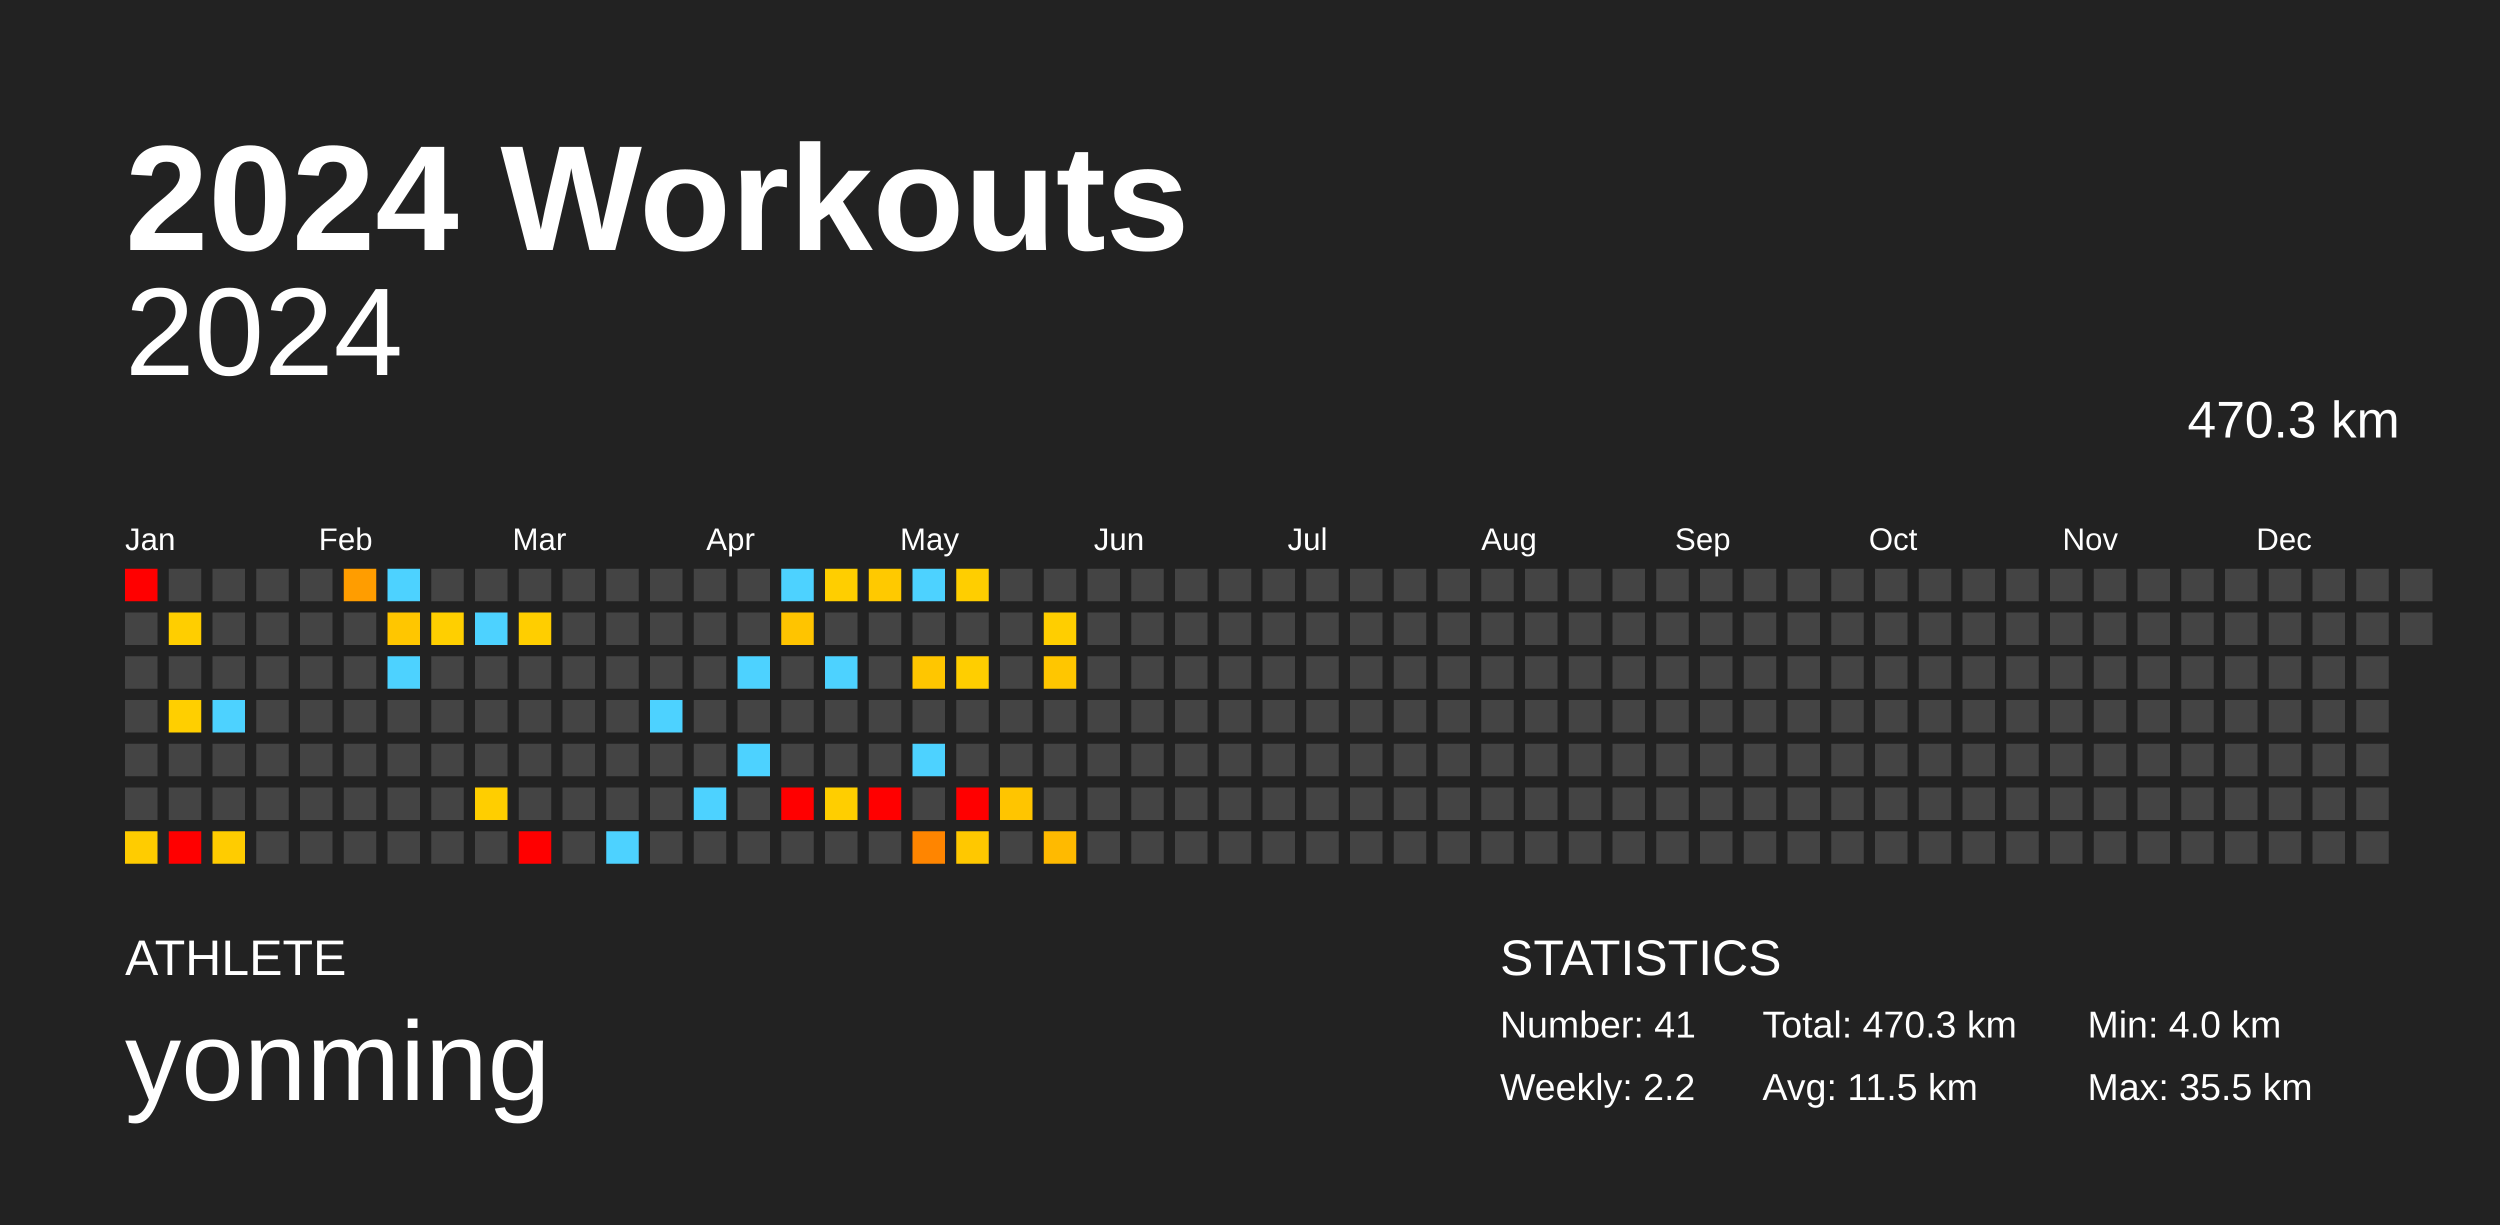
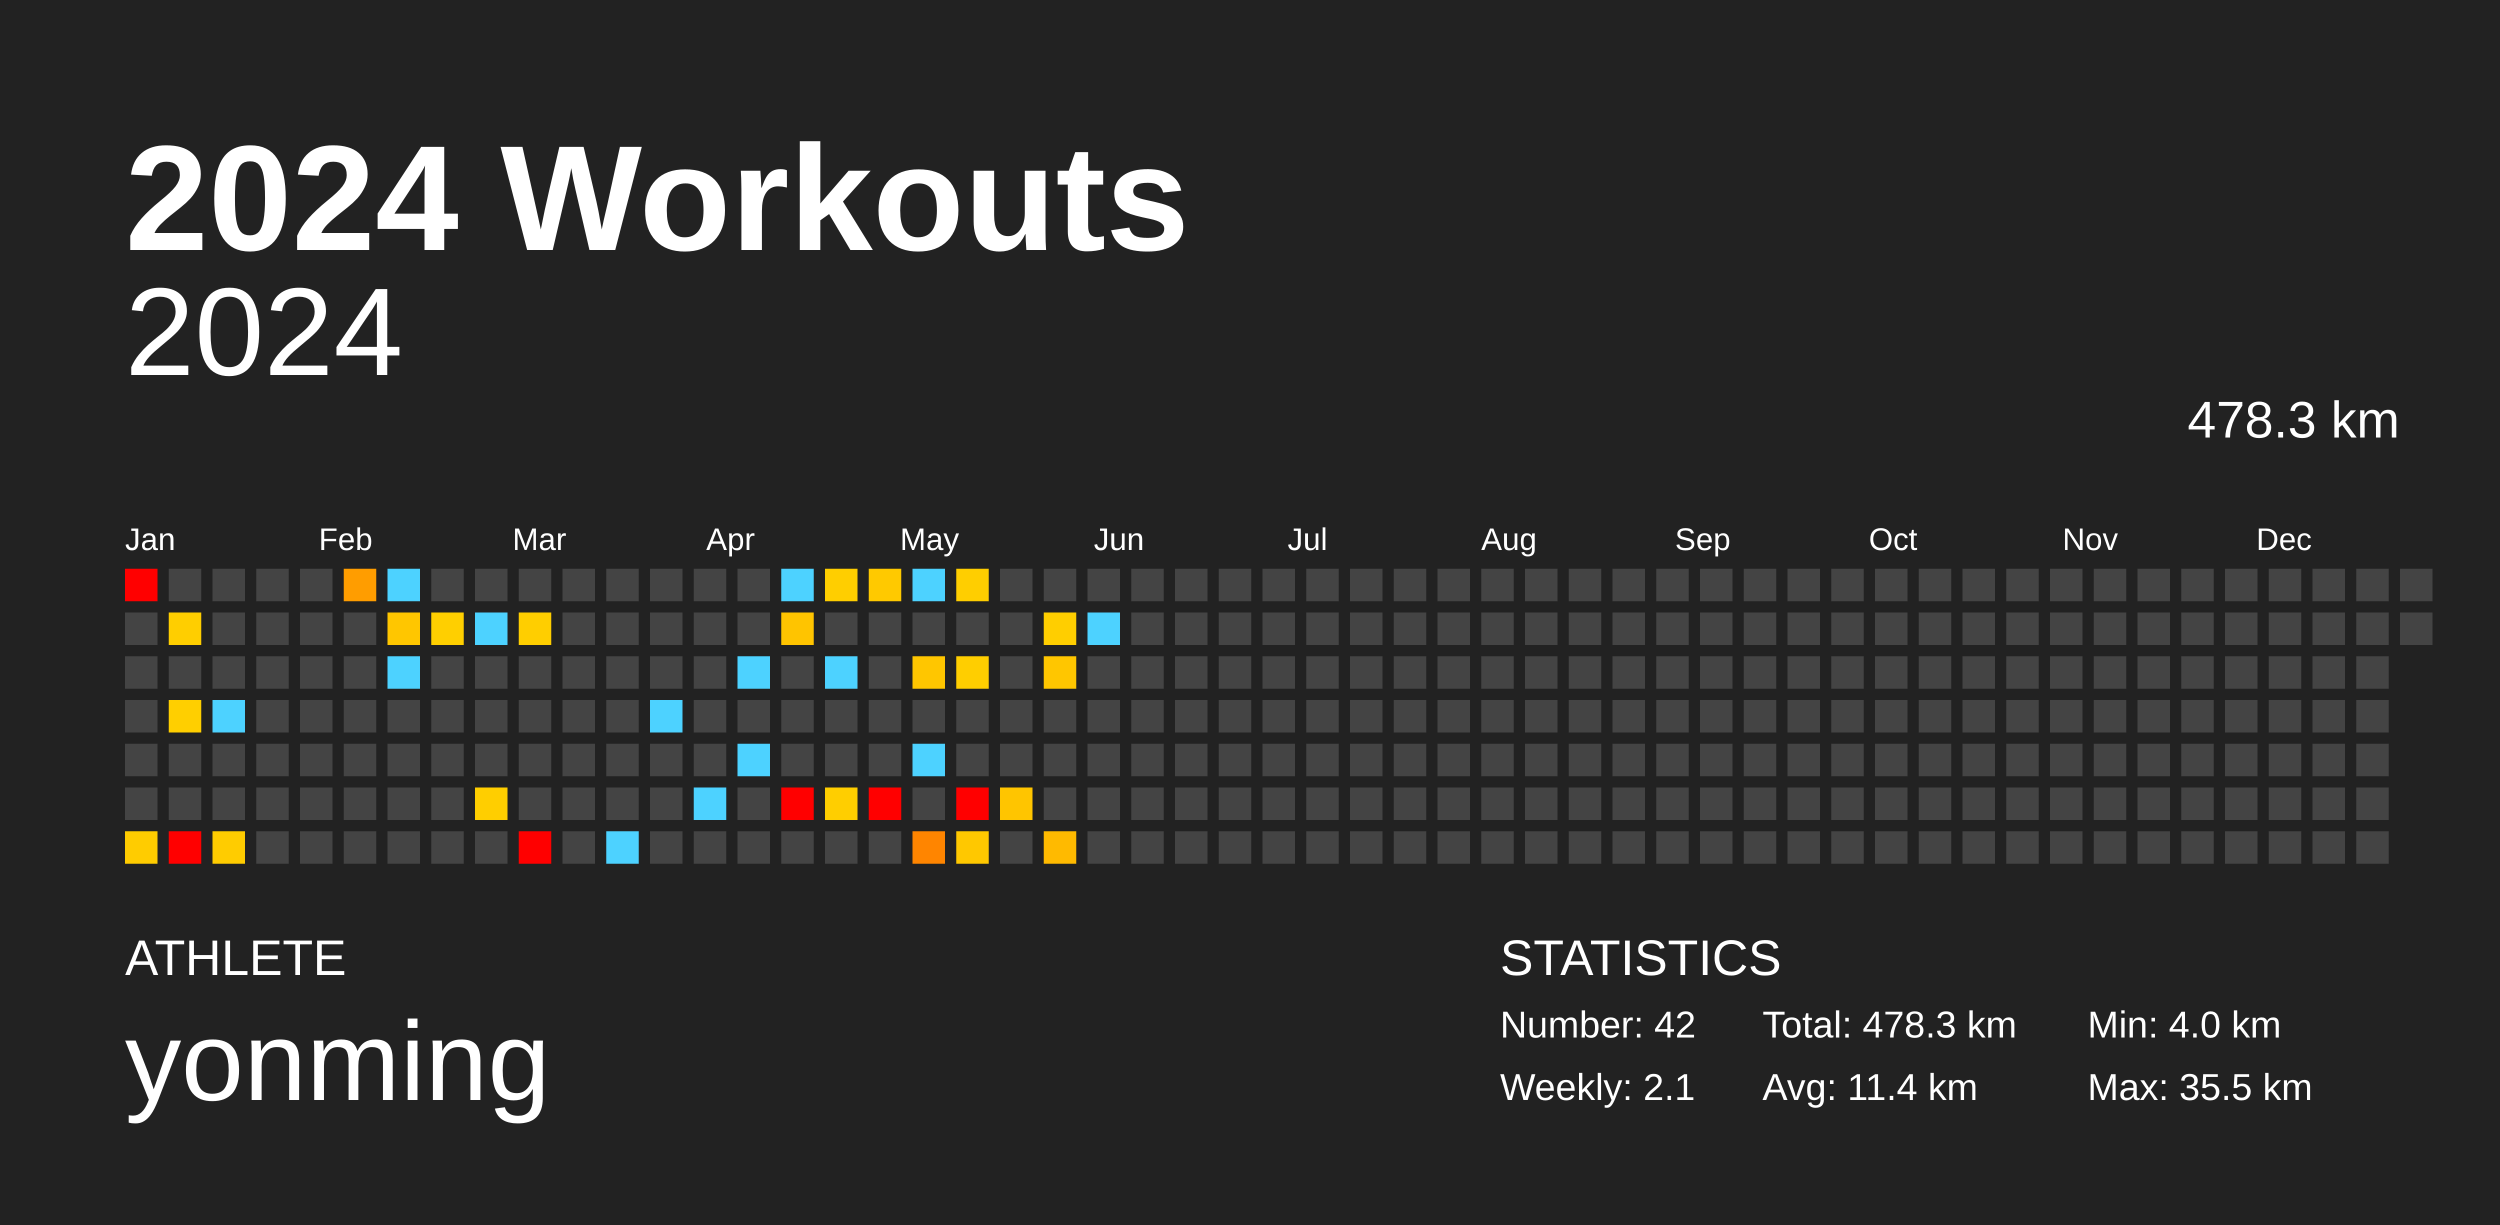
<svg xmlns="http://www.w3.org/2000/svg" baseProfile="full" height="98mm" version="1.1" viewBox="0,0,200,98" width="200mm">
  <defs />
  <rect fill="#222222" height="98" width="200" x="0" y="0" />
  <text fill="#FFFFFF" style="font-size:12px; font-family:Arial; font-weight:bold;" x="10" y="20">2024 Workouts</text>
  <text fill="#FFFFFF" style="font-size:4px; font-family:Arial" x="10" y="78">ATHLETE</text>
  <text fill="#FFFFFF" style="font-size:9px; font-family:Arial" x="10" y="88">yonming</text>
  <text fill="#FFFFFF" style="font-size:4px; font-family:Arial" x="120" y="78">STATISTICS</text>
-   <text fill="#FFFFFF" style="font-size:3px; font-family:Arial" x="120" y="83">Number: 41</text>
-   <text fill="#FFFFFF" style="font-size:3px; font-family:Arial" x="120" y="88">Weekly: 2.2</text>
-   <text fill="#FFFFFF" style="font-size:3px; font-family:Arial" x="141" y="83">Total: 470.3 km</text>
-   <text fill="#FFFFFF" style="font-size:3px; font-family:Arial" x="141" y="88">Avg: 11.5 km</text>
+   <text fill="#FFFFFF" style="font-size:3px; font-family:Arial" x="120" y="83">Number: 42</text>
+   <text fill="#FFFFFF" style="font-size:3px; font-family:Arial" x="120" y="88">Weekly: 2.1</text>
+   <text fill="#FFFFFF" style="font-size:3px; font-family:Arial" x="141" y="83">Total: 478.3 km</text>
+   <text fill="#FFFFFF" style="font-size:3px; font-family:Arial" x="141" y="88">Avg: 11.4 km</text>
  <text fill="#FFFFFF" style="font-size:3px; font-family:Arial" x="167" y="83">Min: 4.0 km</text>
  <text fill="#FFFFFF" style="font-size:3px; font-family:Arial" x="167" y="88">Max: 35.5 km</text>
  <text alignment-baseline="hanging" fill="#FFFFFF" style="font-size:10.0px; font-family:Arial;" x="10" y="30">2024</text>
-   <text alignment-baseline="hanging" fill="#FFFFFF" style="font-size:4.125px; font-family:Arial;" x="175" y="35">470.3 km</text>
+   <text alignment-baseline="hanging" fill="#FFFFFF" style="font-size:4.125px; font-family:Arial;" x="175" y="35">478.3 km</text>
  <text fill="#FFFFFF" style="font-size:2.5px; font-family:Arial" x="10.0" y="44">Jan</text>
  <text fill="#FFFFFF" style="font-size:2.5px; font-family:Arial" x="25.5" y="44">Feb</text>
  <text fill="#FFFFFF" style="font-size:2.5px; font-family:Arial" x="41.0" y="44">Mar</text>
  <text fill="#FFFFFF" style="font-size:2.5px; font-family:Arial" x="56.5" y="44">Apr</text>
  <text fill="#FFFFFF" style="font-size:2.5px; font-family:Arial" x="72.0" y="44">May</text>
  <text fill="#FFFFFF" style="font-size:2.5px; font-family:Arial" x="87.5" y="44">Jun</text>
  <text fill="#FFFFFF" style="font-size:2.5px; font-family:Arial" x="103.0" y="44">Jul</text>
  <text fill="#FFFFFF" style="font-size:2.5px; font-family:Arial" x="118.5" y="44">Aug</text>
  <text fill="#FFFFFF" style="font-size:2.5px; font-family:Arial" x="134.0" y="44">Sep</text>
  <text fill="#FFFFFF" style="font-size:2.5px; font-family:Arial" x="149.5" y="44">Oct</text>
  <text fill="#FFFFFF" style="font-size:2.5px; font-family:Arial" x="165.0" y="44">Nov</text>
  <text fill="#FFFFFF" style="font-size:2.5px; font-family:Arial" x="180.5" y="44">Dec</text>
  <rect fill="red" height="2.6" width="2.6" x="10.0" y="45.5" />
  <rect fill="#444444" height="2.6" width="2.6" x="10.0" y="49.0" />
  <rect fill="#444444" height="2.6" width="2.6" x="10.0" y="52.5" />
  <rect fill="#444444" height="2.6" width="2.6" x="10.0" y="56.0" />
  <rect fill="#444444" height="2.6" width="2.6" x="10.0" y="59.5" />
  <rect fill="#444444" height="2.6" width="2.6" x="10.0" y="63.0" />
  <rect fill="#ffcc00" height="2.6" width="2.6" x="10.0" y="66.5" />
  <rect fill="#444444" height="2.6" width="2.6" x="13.5" y="45.5" />
  <rect fill="#ffce00" height="2.6" width="2.6" x="13.5" y="49.0" />
  <rect fill="#444444" height="2.6" width="2.6" x="13.5" y="52.5" />
  <rect fill="#ffcf00" height="2.6" width="2.6" x="13.5" y="56.0" />
  <rect fill="#444444" height="2.6" width="2.6" x="13.5" y="59.5" />
  <rect fill="#444444" height="2.6" width="2.6" x="13.5" y="63.0" />
  <rect fill="red" height="2.6" width="2.6" x="13.5" y="66.5" />
  <rect fill="#444444" height="2.6" width="2.6" x="17.0" y="45.5" />
  <rect fill="#444444" height="2.6" width="2.6" x="17.0" y="49.0" />
  <rect fill="#444444" height="2.6" width="2.6" x="17.0" y="52.5" />
  <rect fill="#4dd2ff" height="2.6" width="2.6" x="17.0" y="56.0" />
  <rect fill="#444444" height="2.6" width="2.6" x="17.0" y="59.5" />
  <rect fill="#444444" height="2.6" width="2.6" x="17.0" y="63.0" />
  <rect fill="#ffcc00" height="2.6" width="2.6" x="17.0" y="66.5" />
  <rect fill="#444444" height="2.6" width="2.6" x="20.5" y="45.5" />
  <rect fill="#444444" height="2.6" width="2.6" x="20.5" y="49.0" />
  <rect fill="#444444" height="2.6" width="2.6" x="20.5" y="52.5" />
  <rect fill="#444444" height="2.6" width="2.6" x="20.5" y="56.0" />
  <rect fill="#444444" height="2.6" width="2.6" x="20.5" y="59.5" />
  <rect fill="#444444" height="2.6" width="2.6" x="20.5" y="63.0" />
  <rect fill="#444444" height="2.6" width="2.6" x="20.5" y="66.5" />
  <rect fill="#444444" height="2.6" width="2.6" x="24.0" y="45.5" />
  <rect fill="#444444" height="2.6" width="2.6" x="24.0" y="49.0" />
  <rect fill="#444444" height="2.6" width="2.6" x="24.0" y="52.5" />
  <rect fill="#444444" height="2.6" width="2.6" x="24.0" y="56.0" />
  <rect fill="#444444" height="2.6" width="2.6" x="24.0" y="59.5" />
  <rect fill="#444444" height="2.6" width="2.6" x="24.0" y="63.0" />
  <rect fill="#444444" height="2.6" width="2.6" x="24.0" y="66.5" />
  <rect fill="#ff9d00" height="2.6" width="2.6" x="27.5" y="45.5" />
  <rect fill="#444444" height="2.6" width="2.6" x="27.5" y="49.0" />
  <rect fill="#444444" height="2.6" width="2.6" x="27.5" y="52.5" />
  <rect fill="#444444" height="2.6" width="2.6" x="27.5" y="56.0" />
  <rect fill="#444444" height="2.6" width="2.6" x="27.5" y="59.5" />
  <rect fill="#444444" height="2.6" width="2.6" x="27.5" y="63.0" />
  <rect fill="#444444" height="2.6" width="2.6" x="27.5" y="66.5" />
  <rect fill="#4dd2ff" height="2.6" width="2.6" x="31.0" y="45.5" />
  <rect fill="#ffc600" height="2.6" width="2.6" x="31.0" y="49.0" />
  <rect fill="#4dd2ff" height="2.6" width="2.6" x="31.0" y="52.5" />
  <rect fill="#444444" height="2.6" width="2.6" x="31.0" y="56.0" />
  <rect fill="#444444" height="2.6" width="2.6" x="31.0" y="59.5" />
  <rect fill="#444444" height="2.6" width="2.6" x="31.0" y="63.0" />
  <rect fill="#444444" height="2.6" width="2.6" x="31.0" y="66.5" />
  <rect fill="#444444" height="2.6" width="2.6" x="34.5" y="45.5" />
  <rect fill="#ffcf00" height="2.6" width="2.6" x="34.5" y="49.0" />
  <rect fill="#444444" height="2.6" width="2.6" x="34.5" y="52.5" />
  <rect fill="#444444" height="2.6" width="2.6" x="34.5" y="56.0" />
  <rect fill="#444444" height="2.6" width="2.6" x="34.5" y="59.5" />
  <rect fill="#444444" height="2.6" width="2.6" x="34.5" y="63.0" />
  <rect fill="#444444" height="2.6" width="2.6" x="34.5" y="66.5" />
  <rect fill="#444444" height="2.6" width="2.6" x="38.0" y="45.5" />
  <rect fill="#4dd2ff" height="2.6" width="2.6" x="38.0" y="49.0" />
  <rect fill="#444444" height="2.6" width="2.6" x="38.0" y="52.5" />
  <rect fill="#444444" height="2.6" width="2.6" x="38.0" y="56.0" />
  <rect fill="#444444" height="2.6" width="2.6" x="38.0" y="59.5" />
  <rect fill="#ffce00" height="2.6" width="2.6" x="38.0" y="63.0" />
  <rect fill="#444444" height="2.6" width="2.6" x="38.0" y="66.5" />
  <rect fill="#444444" height="2.6" width="2.6" x="41.5" y="45.5" />
  <rect fill="#ffce00" height="2.6" width="2.6" x="41.5" y="49.0" />
  <rect fill="#444444" height="2.6" width="2.6" x="41.5" y="52.5" />
  <rect fill="#444444" height="2.6" width="2.6" x="41.5" y="56.0" />
  <rect fill="#444444" height="2.6" width="2.6" x="41.5" y="59.5" />
  <rect fill="#444444" height="2.6" width="2.6" x="41.5" y="63.0" />
  <rect fill="red" height="2.6" width="2.6" x="41.5" y="66.5" />
  <rect fill="#444444" height="2.6" width="2.6" x="45.0" y="45.5" />
  <rect fill="#444444" height="2.6" width="2.6" x="45.0" y="49.0" />
  <rect fill="#444444" height="2.6" width="2.6" x="45.0" y="52.5" />
  <rect fill="#444444" height="2.6" width="2.6" x="45.0" y="56.0" />
  <rect fill="#444444" height="2.6" width="2.6" x="45.0" y="59.5" />
  <rect fill="#444444" height="2.6" width="2.6" x="45.0" y="63.0" />
  <rect fill="#444444" height="2.6" width="2.6" x="45.0" y="66.5" />
  <rect fill="#444444" height="2.6" width="2.6" x="48.5" y="45.5" />
  <rect fill="#444444" height="2.6" width="2.6" x="48.5" y="49.0" />
  <rect fill="#444444" height="2.6" width="2.6" x="48.5" y="52.5" />
  <rect fill="#444444" height="2.6" width="2.6" x="48.5" y="56.0" />
  <rect fill="#444444" height="2.6" width="2.6" x="48.5" y="59.5" />
  <rect fill="#444444" height="2.6" width="2.6" x="48.5" y="63.0" />
  <rect fill="#4dd2ff" height="2.6" width="2.6" x="48.5" y="66.5" />
  <rect fill="#444444" height="2.6" width="2.6" x="52.0" y="45.5" />
  <rect fill="#444444" height="2.6" width="2.6" x="52.0" y="49.0" />
  <rect fill="#444444" height="2.6" width="2.6" x="52.0" y="52.5" />
  <rect fill="#4dd2ff" height="2.6" width="2.6" x="52.0" y="56.0" />
  <rect fill="#444444" height="2.6" width="2.6" x="52.0" y="59.5" />
  <rect fill="#444444" height="2.6" width="2.6" x="52.0" y="63.0" />
  <rect fill="#444444" height="2.6" width="2.6" x="52.0" y="66.5" />
  <rect fill="#444444" height="2.6" width="2.6" x="55.5" y="45.5" />
  <rect fill="#444444" height="2.6" width="2.6" x="55.5" y="49.0" />
  <rect fill="#444444" height="2.6" width="2.6" x="55.5" y="52.5" />
  <rect fill="#444444" height="2.6" width="2.6" x="55.5" y="56.0" />
  <rect fill="#444444" height="2.6" width="2.6" x="55.5" y="59.5" />
  <rect fill="#4dd2ff" height="2.6" width="2.6" x="55.5" y="63.0" />
  <rect fill="#444444" height="2.6" width="2.6" x="55.5" y="66.5" />
  <rect fill="#444444" height="2.6" width="2.6" x="59.0" y="45.5" />
  <rect fill="#444444" height="2.6" width="2.6" x="59.0" y="49.0" />
  <rect fill="#4dd2ff" height="2.6" width="2.6" x="59.0" y="52.5" />
  <rect fill="#444444" height="2.6" width="2.6" x="59.0" y="56.0" />
  <rect fill="#4dd2ff" height="2.6" width="2.6" x="59.0" y="59.5" />
  <rect fill="#444444" height="2.6" width="2.6" x="59.0" y="63.0" />
  <rect fill="#444444" height="2.6" width="2.6" x="59.0" y="66.5" />
  <rect fill="#4dd2ff" height="2.6" width="2.6" x="62.5" y="45.5" />
  <rect fill="#ffc400" height="2.6" width="2.6" x="62.5" y="49.0" />
  <rect fill="#444444" height="2.6" width="2.6" x="62.5" y="52.5" />
  <rect fill="#444444" height="2.6" width="2.6" x="62.5" y="56.0" />
  <rect fill="#444444" height="2.6" width="2.6" x="62.5" y="59.5" />
  <rect fill="red" height="2.6" width="2.6" x="62.5" y="63.0" />
  <rect fill="#444444" height="2.6" width="2.6" x="62.5" y="66.5" />
  <rect fill="#ffce00" height="2.6" width="2.6" x="66.0" y="45.5" />
  <rect fill="#444444" height="2.6" width="2.6" x="66.0" y="49.0" />
  <rect fill="#4dd2ff" height="2.6" width="2.6" x="66.0" y="52.5" />
  <rect fill="#444444" height="2.6" width="2.6" x="66.0" y="56.0" />
  <rect fill="#444444" height="2.6" width="2.6" x="66.0" y="59.5" />
  <rect fill="#ffce00" height="2.6" width="2.6" x="66.0" y="63.0" />
  <rect fill="#444444" height="2.6" width="2.6" x="66.0" y="66.5" />
  <rect fill="#ffc900" height="2.6" width="2.6" x="69.5" y="45.5" />
  <rect fill="#444444" height="2.6" width="2.6" x="69.5" y="49.0" />
  <rect fill="#444444" height="2.6" width="2.6" x="69.5" y="52.5" />
  <rect fill="#444444" height="2.6" width="2.6" x="69.5" y="56.0" />
  <rect fill="#444444" height="2.6" width="2.6" x="69.5" y="59.5" />
  <rect fill="red" height="2.6" width="2.6" x="69.5" y="63.0" />
  <rect fill="#444444" height="2.6" width="2.6" x="69.5" y="66.5" />
  <rect fill="#4dd2ff" height="2.6" width="2.6" x="73.0" y="45.5" />
  <rect fill="#444444" height="2.6" width="2.6" x="73.0" y="49.0" />
  <rect fill="#ffc600" height="2.6" width="2.6" x="73.0" y="52.5" />
  <rect fill="#444444" height="2.6" width="2.6" x="73.0" y="56.0" />
  <rect fill="#4dd2ff" height="2.6" width="2.6" x="73.0" y="59.5" />
  <rect fill="#444444" height="2.6" width="2.6" x="73.0" y="63.0" />
  <rect fill="#ff8500" height="2.6" width="2.6" x="73.0" y="66.5" />
  <rect fill="#ffce00" height="2.6" width="2.6" x="76.5" y="45.5" />
  <rect fill="#444444" height="2.6" width="2.6" x="76.5" y="49.0" />
  <rect fill="#ffce00" height="2.6" width="2.6" x="76.5" y="52.5" />
  <rect fill="#444444" height="2.6" width="2.6" x="76.5" y="56.0" />
  <rect fill="#444444" height="2.6" width="2.6" x="76.5" y="59.5" />
  <rect fill="red" height="2.6" width="2.6" x="76.5" y="63.0" />
  <rect fill="#ffc800" height="2.6" width="2.6" x="76.5" y="66.5" />
  <rect fill="#444444" height="2.6" width="2.6" x="80.0" y="45.5" />
  <rect fill="#444444" height="2.6" width="2.6" x="80.0" y="49.0" />
  <rect fill="#444444" height="2.6" width="2.6" x="80.0" y="52.5" />
  <rect fill="#444444" height="2.6" width="2.6" x="80.0" y="56.0" />
  <rect fill="#444444" height="2.6" width="2.6" x="80.0" y="59.5" />
  <rect fill="#ffc500" height="2.6" width="2.6" x="80.0" y="63.0" />
  <rect fill="#444444" height="2.6" width="2.6" x="80.0" y="66.5" />
  <rect fill="#444444" height="2.6" width="2.6" x="83.5" y="45.5" />
  <rect fill="#ffce00" height="2.6" width="2.6" x="83.5" y="49.0" />
  <rect fill="#ffc600" height="2.6" width="2.6" x="83.5" y="52.5" />
  <rect fill="#444444" height="2.6" width="2.6" x="83.5" y="56.0" />
  <rect fill="#444444" height="2.6" width="2.6" x="83.5" y="59.5" />
  <rect fill="#444444" height="2.6" width="2.6" x="83.5" y="63.0" />
  <rect fill="#ffba00" height="2.6" width="2.6" x="83.5" y="66.5" />
  <rect fill="#444444" height="2.6" width="2.6" x="87.0" y="45.5" />
-   <rect fill="#444444" height="2.6" width="2.6" x="87.0" y="49.0" />
+   <rect fill="#4dd2ff" height="2.6" width="2.6" x="87.0" y="49.0" />
  <rect fill="#444444" height="2.6" width="2.6" x="87.0" y="52.5" />
  <rect fill="#444444" height="2.6" width="2.6" x="87.0" y="56.0" />
  <rect fill="#444444" height="2.6" width="2.6" x="87.0" y="59.5" />
  <rect fill="#444444" height="2.6" width="2.6" x="87.0" y="63.0" />
  <rect fill="#444444" height="2.6" width="2.6" x="87.0" y="66.5" />
  <rect fill="#444444" height="2.6" width="2.6" x="90.5" y="45.5" />
  <rect fill="#444444" height="2.6" width="2.6" x="90.5" y="49.0" />
  <rect fill="#444444" height="2.6" width="2.6" x="90.5" y="52.5" />
  <rect fill="#444444" height="2.6" width="2.6" x="90.5" y="56.0" />
  <rect fill="#444444" height="2.6" width="2.6" x="90.5" y="59.5" />
  <rect fill="#444444" height="2.6" width="2.6" x="90.5" y="63.0" />
  <rect fill="#444444" height="2.6" width="2.6" x="90.5" y="66.5" />
  <rect fill="#444444" height="2.6" width="2.6" x="94.0" y="45.5" />
  <rect fill="#444444" height="2.6" width="2.6" x="94.0" y="49.0" />
  <rect fill="#444444" height="2.6" width="2.6" x="94.0" y="52.5" />
  <rect fill="#444444" height="2.6" width="2.6" x="94.0" y="56.0" />
  <rect fill="#444444" height="2.6" width="2.6" x="94.0" y="59.5" />
  <rect fill="#444444" height="2.6" width="2.6" x="94.0" y="63.0" />
  <rect fill="#444444" height="2.6" width="2.6" x="94.0" y="66.5" />
  <rect fill="#444444" height="2.6" width="2.6" x="97.5" y="45.5" />
  <rect fill="#444444" height="2.6" width="2.6" x="97.5" y="49.0" />
  <rect fill="#444444" height="2.6" width="2.6" x="97.5" y="52.5" />
  <rect fill="#444444" height="2.6" width="2.6" x="97.5" y="56.0" />
  <rect fill="#444444" height="2.6" width="2.6" x="97.5" y="59.5" />
  <rect fill="#444444" height="2.6" width="2.6" x="97.5" y="63.0" />
  <rect fill="#444444" height="2.6" width="2.6" x="97.5" y="66.5" />
  <rect fill="#444444" height="2.6" width="2.6" x="101.0" y="45.5" />
  <rect fill="#444444" height="2.6" width="2.6" x="101.0" y="49.0" />
  <rect fill="#444444" height="2.6" width="2.6" x="101.0" y="52.5" />
  <rect fill="#444444" height="2.6" width="2.6" x="101.0" y="56.0" />
  <rect fill="#444444" height="2.6" width="2.6" x="101.0" y="59.5" />
  <rect fill="#444444" height="2.6" width="2.6" x="101.0" y="63.0" />
  <rect fill="#444444" height="2.6" width="2.6" x="101.0" y="66.5" />
  <rect fill="#444444" height="2.6" width="2.6" x="104.5" y="45.5" />
  <rect fill="#444444" height="2.6" width="2.6" x="104.5" y="49.0" />
  <rect fill="#444444" height="2.6" width="2.6" x="104.5" y="52.5" />
  <rect fill="#444444" height="2.6" width="2.6" x="104.5" y="56.0" />
  <rect fill="#444444" height="2.6" width="2.6" x="104.5" y="59.5" />
  <rect fill="#444444" height="2.6" width="2.6" x="104.5" y="63.0" />
  <rect fill="#444444" height="2.6" width="2.6" x="104.5" y="66.5" />
  <rect fill="#444444" height="2.6" width="2.6" x="108.0" y="45.5" />
  <rect fill="#444444" height="2.6" width="2.6" x="108.0" y="49.0" />
  <rect fill="#444444" height="2.6" width="2.6" x="108.0" y="52.5" />
  <rect fill="#444444" height="2.6" width="2.6" x="108.0" y="56.0" />
  <rect fill="#444444" height="2.6" width="2.6" x="108.0" y="59.5" />
  <rect fill="#444444" height="2.6" width="2.6" x="108.0" y="63.0" />
  <rect fill="#444444" height="2.6" width="2.6" x="108.0" y="66.5" />
  <rect fill="#444444" height="2.6" width="2.6" x="111.5" y="45.5" />
  <rect fill="#444444" height="2.6" width="2.6" x="111.5" y="49.0" />
  <rect fill="#444444" height="2.6" width="2.6" x="111.5" y="52.5" />
  <rect fill="#444444" height="2.6" width="2.6" x="111.5" y="56.0" />
  <rect fill="#444444" height="2.6" width="2.6" x="111.5" y="59.5" />
  <rect fill="#444444" height="2.6" width="2.6" x="111.5" y="63.0" />
  <rect fill="#444444" height="2.6" width="2.6" x="111.5" y="66.5" />
  <rect fill="#444444" height="2.6" width="2.6" x="115.0" y="45.5" />
  <rect fill="#444444" height="2.6" width="2.6" x="115.0" y="49.0" />
  <rect fill="#444444" height="2.6" width="2.6" x="115.0" y="52.5" />
  <rect fill="#444444" height="2.6" width="2.6" x="115.0" y="56.0" />
  <rect fill="#444444" height="2.6" width="2.6" x="115.0" y="59.5" />
  <rect fill="#444444" height="2.6" width="2.6" x="115.0" y="63.0" />
  <rect fill="#444444" height="2.6" width="2.6" x="115.0" y="66.5" />
  <rect fill="#444444" height="2.6" width="2.6" x="118.5" y="45.5" />
  <rect fill="#444444" height="2.6" width="2.6" x="118.5" y="49.0" />
  <rect fill="#444444" height="2.6" width="2.6" x="118.5" y="52.5" />
  <rect fill="#444444" height="2.6" width="2.6" x="118.5" y="56.0" />
  <rect fill="#444444" height="2.6" width="2.6" x="118.5" y="59.5" />
  <rect fill="#444444" height="2.6" width="2.6" x="118.5" y="63.0" />
  <rect fill="#444444" height="2.6" width="2.6" x="118.5" y="66.5" />
  <rect fill="#444444" height="2.6" width="2.6" x="122.0" y="45.5" />
  <rect fill="#444444" height="2.6" width="2.6" x="122.0" y="49.0" />
  <rect fill="#444444" height="2.6" width="2.6" x="122.0" y="52.5" />
  <rect fill="#444444" height="2.6" width="2.6" x="122.0" y="56.0" />
  <rect fill="#444444" height="2.6" width="2.6" x="122.0" y="59.5" />
  <rect fill="#444444" height="2.6" width="2.6" x="122.0" y="63.0" />
  <rect fill="#444444" height="2.6" width="2.6" x="122.0" y="66.5" />
  <rect fill="#444444" height="2.6" width="2.6" x="125.5" y="45.5" />
  <rect fill="#444444" height="2.6" width="2.6" x="125.5" y="49.0" />
  <rect fill="#444444" height="2.6" width="2.6" x="125.5" y="52.5" />
  <rect fill="#444444" height="2.6" width="2.6" x="125.5" y="56.0" />
  <rect fill="#444444" height="2.6" width="2.6" x="125.5" y="59.5" />
  <rect fill="#444444" height="2.6" width="2.6" x="125.5" y="63.0" />
  <rect fill="#444444" height="2.6" width="2.6" x="125.5" y="66.5" />
  <rect fill="#444444" height="2.6" width="2.6" x="129.0" y="45.5" />
  <rect fill="#444444" height="2.6" width="2.6" x="129.0" y="49.0" />
  <rect fill="#444444" height="2.6" width="2.6" x="129.0" y="52.5" />
  <rect fill="#444444" height="2.6" width="2.6" x="129.0" y="56.0" />
  <rect fill="#444444" height="2.6" width="2.6" x="129.0" y="59.5" />
  <rect fill="#444444" height="2.6" width="2.6" x="129.0" y="63.0" />
  <rect fill="#444444" height="2.6" width="2.6" x="129.0" y="66.5" />
  <rect fill="#444444" height="2.6" width="2.6" x="132.5" y="45.5" />
  <rect fill="#444444" height="2.6" width="2.6" x="132.5" y="49.0" />
  <rect fill="#444444" height="2.6" width="2.6" x="132.5" y="52.5" />
  <rect fill="#444444" height="2.6" width="2.6" x="132.5" y="56.0" />
  <rect fill="#444444" height="2.6" width="2.6" x="132.5" y="59.5" />
  <rect fill="#444444" height="2.6" width="2.6" x="132.5" y="63.0" />
  <rect fill="#444444" height="2.6" width="2.6" x="132.5" y="66.5" />
  <rect fill="#444444" height="2.6" width="2.6" x="136.0" y="45.5" />
  <rect fill="#444444" height="2.6" width="2.6" x="136.0" y="49.0" />
  <rect fill="#444444" height="2.6" width="2.6" x="136.0" y="52.5" />
  <rect fill="#444444" height="2.6" width="2.6" x="136.0" y="56.0" />
  <rect fill="#444444" height="2.6" width="2.6" x="136.0" y="59.5" />
  <rect fill="#444444" height="2.6" width="2.6" x="136.0" y="63.0" />
  <rect fill="#444444" height="2.6" width="2.6" x="136.0" y="66.5" />
  <rect fill="#444444" height="2.6" width="2.6" x="139.5" y="45.5" />
  <rect fill="#444444" height="2.6" width="2.6" x="139.5" y="49.0" />
  <rect fill="#444444" height="2.6" width="2.6" x="139.5" y="52.5" />
  <rect fill="#444444" height="2.6" width="2.6" x="139.5" y="56.0" />
  <rect fill="#444444" height="2.6" width="2.6" x="139.5" y="59.5" />
  <rect fill="#444444" height="2.6" width="2.6" x="139.5" y="63.0" />
  <rect fill="#444444" height="2.6" width="2.6" x="139.5" y="66.5" />
  <rect fill="#444444" height="2.6" width="2.6" x="143.0" y="45.5" />
  <rect fill="#444444" height="2.6" width="2.6" x="143.0" y="49.0" />
  <rect fill="#444444" height="2.6" width="2.6" x="143.0" y="52.5" />
  <rect fill="#444444" height="2.6" width="2.6" x="143.0" y="56.0" />
  <rect fill="#444444" height="2.6" width="2.6" x="143.0" y="59.5" />
  <rect fill="#444444" height="2.6" width="2.6" x="143.0" y="63.0" />
  <rect fill="#444444" height="2.6" width="2.6" x="143.0" y="66.5" />
  <rect fill="#444444" height="2.6" width="2.6" x="146.5" y="45.5" />
  <rect fill="#444444" height="2.6" width="2.6" x="146.5" y="49.0" />
  <rect fill="#444444" height="2.6" width="2.6" x="146.5" y="52.5" />
  <rect fill="#444444" height="2.6" width="2.6" x="146.5" y="56.0" />
  <rect fill="#444444" height="2.6" width="2.6" x="146.5" y="59.5" />
  <rect fill="#444444" height="2.6" width="2.6" x="146.5" y="63.0" />
  <rect fill="#444444" height="2.6" width="2.6" x="146.5" y="66.5" />
  <rect fill="#444444" height="2.6" width="2.6" x="150.0" y="45.5" />
  <rect fill="#444444" height="2.6" width="2.6" x="150.0" y="49.0" />
  <rect fill="#444444" height="2.6" width="2.6" x="150.0" y="52.5" />
  <rect fill="#444444" height="2.6" width="2.6" x="150.0" y="56.0" />
  <rect fill="#444444" height="2.6" width="2.6" x="150.0" y="59.5" />
  <rect fill="#444444" height="2.6" width="2.6" x="150.0" y="63.0" />
  <rect fill="#444444" height="2.6" width="2.6" x="150.0" y="66.5" />
  <rect fill="#444444" height="2.6" width="2.6" x="153.5" y="45.5" />
  <rect fill="#444444" height="2.6" width="2.6" x="153.5" y="49.0" />
  <rect fill="#444444" height="2.6" width="2.6" x="153.5" y="52.5" />
  <rect fill="#444444" height="2.6" width="2.6" x="153.5" y="56.0" />
  <rect fill="#444444" height="2.6" width="2.6" x="153.5" y="59.5" />
  <rect fill="#444444" height="2.6" width="2.6" x="153.5" y="63.0" />
  <rect fill="#444444" height="2.6" width="2.6" x="153.5" y="66.5" />
  <rect fill="#444444" height="2.6" width="2.6" x="157.0" y="45.5" />
  <rect fill="#444444" height="2.6" width="2.6" x="157.0" y="49.0" />
  <rect fill="#444444" height="2.6" width="2.6" x="157.0" y="52.5" />
  <rect fill="#444444" height="2.6" width="2.6" x="157.0" y="56.0" />
  <rect fill="#444444" height="2.6" width="2.6" x="157.0" y="59.5" />
  <rect fill="#444444" height="2.6" width="2.6" x="157.0" y="63.0" />
  <rect fill="#444444" height="2.6" width="2.6" x="157.0" y="66.5" />
  <rect fill="#444444" height="2.6" width="2.6" x="160.5" y="45.5" />
  <rect fill="#444444" height="2.6" width="2.6" x="160.5" y="49.0" />
  <rect fill="#444444" height="2.6" width="2.6" x="160.5" y="52.5" />
  <rect fill="#444444" height="2.6" width="2.6" x="160.5" y="56.0" />
  <rect fill="#444444" height="2.6" width="2.6" x="160.5" y="59.5" />
  <rect fill="#444444" height="2.6" width="2.6" x="160.5" y="63.0" />
  <rect fill="#444444" height="2.6" width="2.6" x="160.5" y="66.5" />
  <rect fill="#444444" height="2.6" width="2.6" x="164.0" y="45.5" />
  <rect fill="#444444" height="2.6" width="2.6" x="164.0" y="49.0" />
  <rect fill="#444444" height="2.6" width="2.6" x="164.0" y="52.5" />
  <rect fill="#444444" height="2.6" width="2.6" x="164.0" y="56.0" />
  <rect fill="#444444" height="2.6" width="2.6" x="164.0" y="59.5" />
  <rect fill="#444444" height="2.6" width="2.6" x="164.0" y="63.0" />
  <rect fill="#444444" height="2.6" width="2.6" x="164.0" y="66.5" />
  <rect fill="#444444" height="2.6" width="2.6" x="167.5" y="45.5" />
  <rect fill="#444444" height="2.6" width="2.6" x="167.5" y="49.0" />
  <rect fill="#444444" height="2.6" width="2.6" x="167.5" y="52.5" />
  <rect fill="#444444" height="2.6" width="2.6" x="167.5" y="56.0" />
  <rect fill="#444444" height="2.6" width="2.6" x="167.5" y="59.5" />
  <rect fill="#444444" height="2.6" width="2.6" x="167.5" y="63.0" />
  <rect fill="#444444" height="2.6" width="2.6" x="167.5" y="66.5" />
  <rect fill="#444444" height="2.6" width="2.6" x="171.0" y="45.5" />
  <rect fill="#444444" height="2.6" width="2.6" x="171.0" y="49.0" />
  <rect fill="#444444" height="2.6" width="2.6" x="171.0" y="52.5" />
  <rect fill="#444444" height="2.6" width="2.6" x="171.0" y="56.0" />
  <rect fill="#444444" height="2.6" width="2.6" x="171.0" y="59.5" />
  <rect fill="#444444" height="2.6" width="2.6" x="171.0" y="63.0" />
  <rect fill="#444444" height="2.6" width="2.6" x="171.0" y="66.5" />
  <rect fill="#444444" height="2.6" width="2.6" x="174.5" y="45.5" />
  <rect fill="#444444" height="2.6" width="2.6" x="174.5" y="49.0" />
  <rect fill="#444444" height="2.6" width="2.6" x="174.5" y="52.5" />
  <rect fill="#444444" height="2.6" width="2.6" x="174.5" y="56.0" />
  <rect fill="#444444" height="2.6" width="2.6" x="174.5" y="59.5" />
  <rect fill="#444444" height="2.6" width="2.6" x="174.5" y="63.0" />
  <rect fill="#444444" height="2.6" width="2.6" x="174.5" y="66.5" />
  <rect fill="#444444" height="2.6" width="2.6" x="178.0" y="45.5" />
  <rect fill="#444444" height="2.6" width="2.6" x="178.0" y="49.0" />
  <rect fill="#444444" height="2.6" width="2.6" x="178.0" y="52.5" />
  <rect fill="#444444" height="2.6" width="2.6" x="178.0" y="56.0" />
  <rect fill="#444444" height="2.6" width="2.6" x="178.0" y="59.5" />
  <rect fill="#444444" height="2.6" width="2.6" x="178.0" y="63.0" />
  <rect fill="#444444" height="2.6" width="2.6" x="178.0" y="66.5" />
  <rect fill="#444444" height="2.6" width="2.6" x="181.5" y="45.5" />
  <rect fill="#444444" height="2.6" width="2.6" x="181.5" y="49.0" />
  <rect fill="#444444" height="2.6" width="2.6" x="181.5" y="52.5" />
  <rect fill="#444444" height="2.6" width="2.6" x="181.5" y="56.0" />
  <rect fill="#444444" height="2.6" width="2.6" x="181.5" y="59.5" />
  <rect fill="#444444" height="2.6" width="2.6" x="181.5" y="63.0" />
  <rect fill="#444444" height="2.6" width="2.6" x="181.5" y="66.5" />
  <rect fill="#444444" height="2.6" width="2.6" x="185.0" y="45.5" />
  <rect fill="#444444" height="2.6" width="2.6" x="185.0" y="49.0" />
  <rect fill="#444444" height="2.6" width="2.6" x="185.0" y="52.5" />
  <rect fill="#444444" height="2.6" width="2.6" x="185.0" y="56.0" />
  <rect fill="#444444" height="2.6" width="2.6" x="185.0" y="59.5" />
  <rect fill="#444444" height="2.6" width="2.6" x="185.0" y="63.0" />
  <rect fill="#444444" height="2.6" width="2.6" x="185.0" y="66.5" />
  <rect fill="#444444" height="2.6" width="2.6" x="188.5" y="45.5" />
  <rect fill="#444444" height="2.6" width="2.6" x="188.5" y="49.0" />
  <rect fill="#444444" height="2.6" width="2.6" x="188.5" y="52.5" />
  <rect fill="#444444" height="2.6" width="2.6" x="188.5" y="56.0" />
  <rect fill="#444444" height="2.6" width="2.6" x="188.5" y="59.5" />
  <rect fill="#444444" height="2.6" width="2.6" x="188.5" y="63.0" />
  <rect fill="#444444" height="2.6" width="2.6" x="188.5" y="66.5" />
  <rect fill="#444444" height="2.6" width="2.6" x="192.0" y="45.5" />
  <rect fill="#444444" height="2.6" width="2.6" x="192.0" y="49.0" />
</svg>
